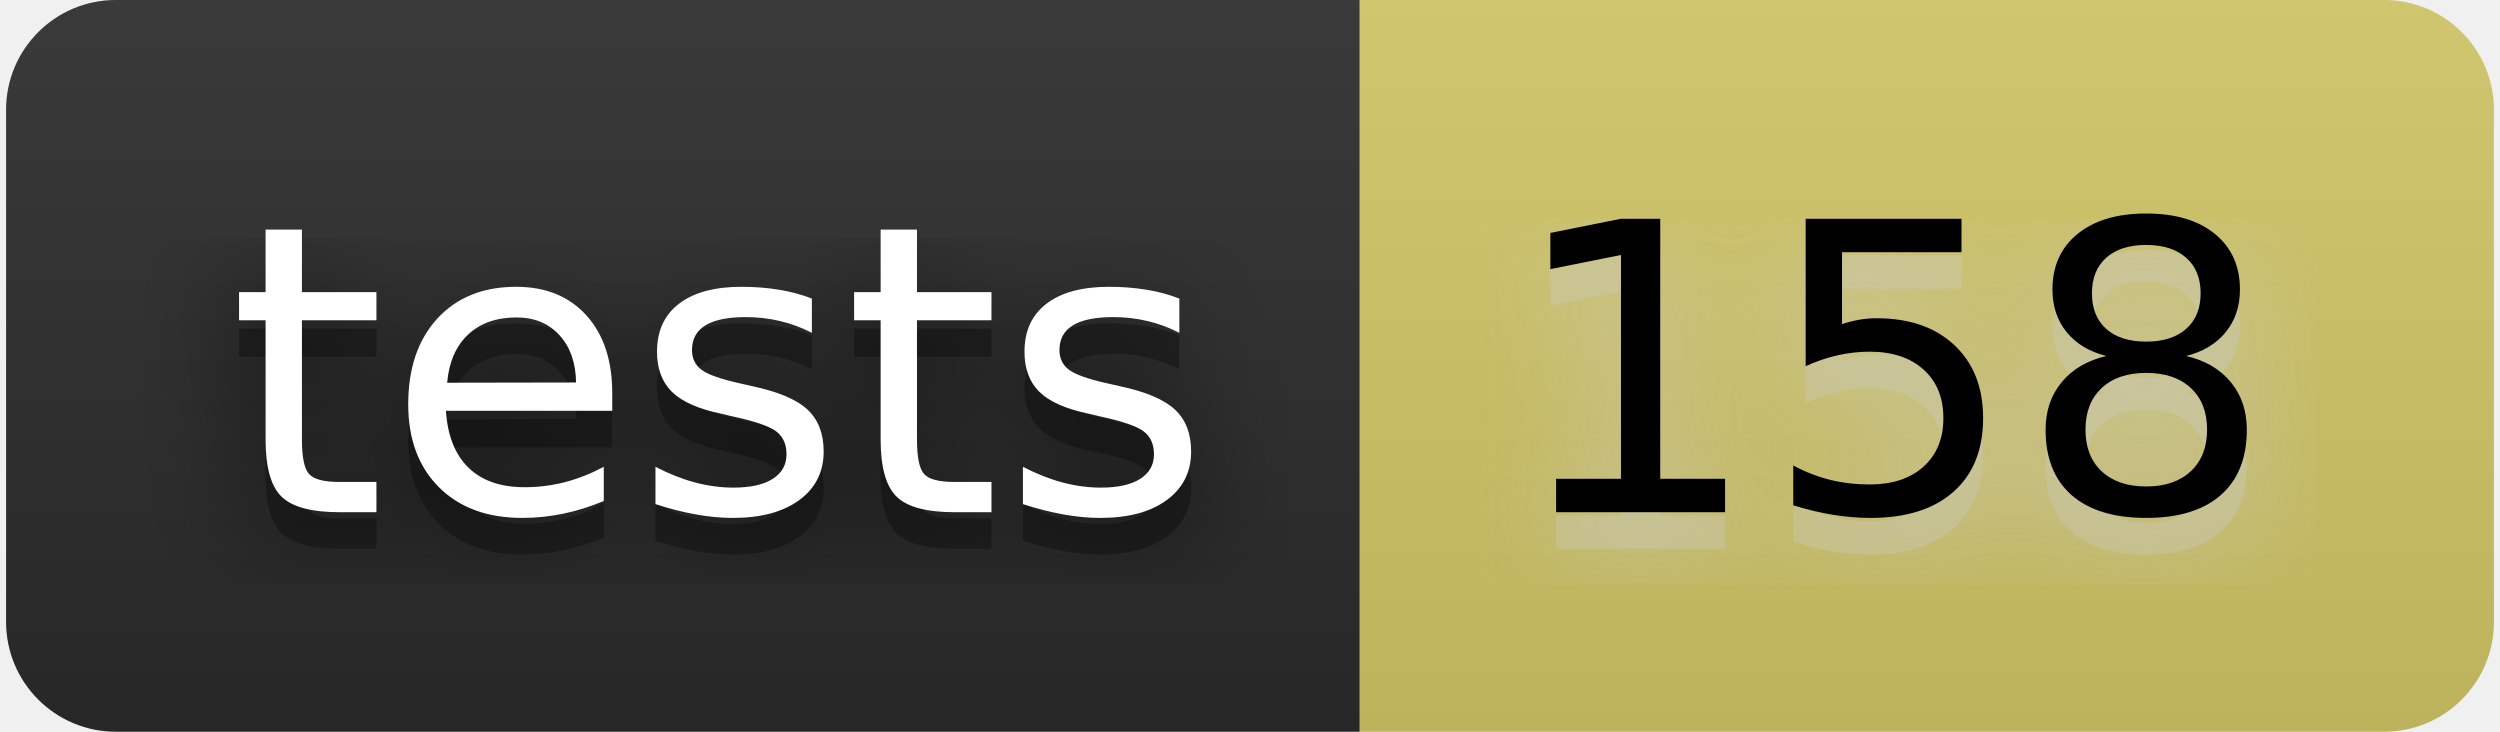
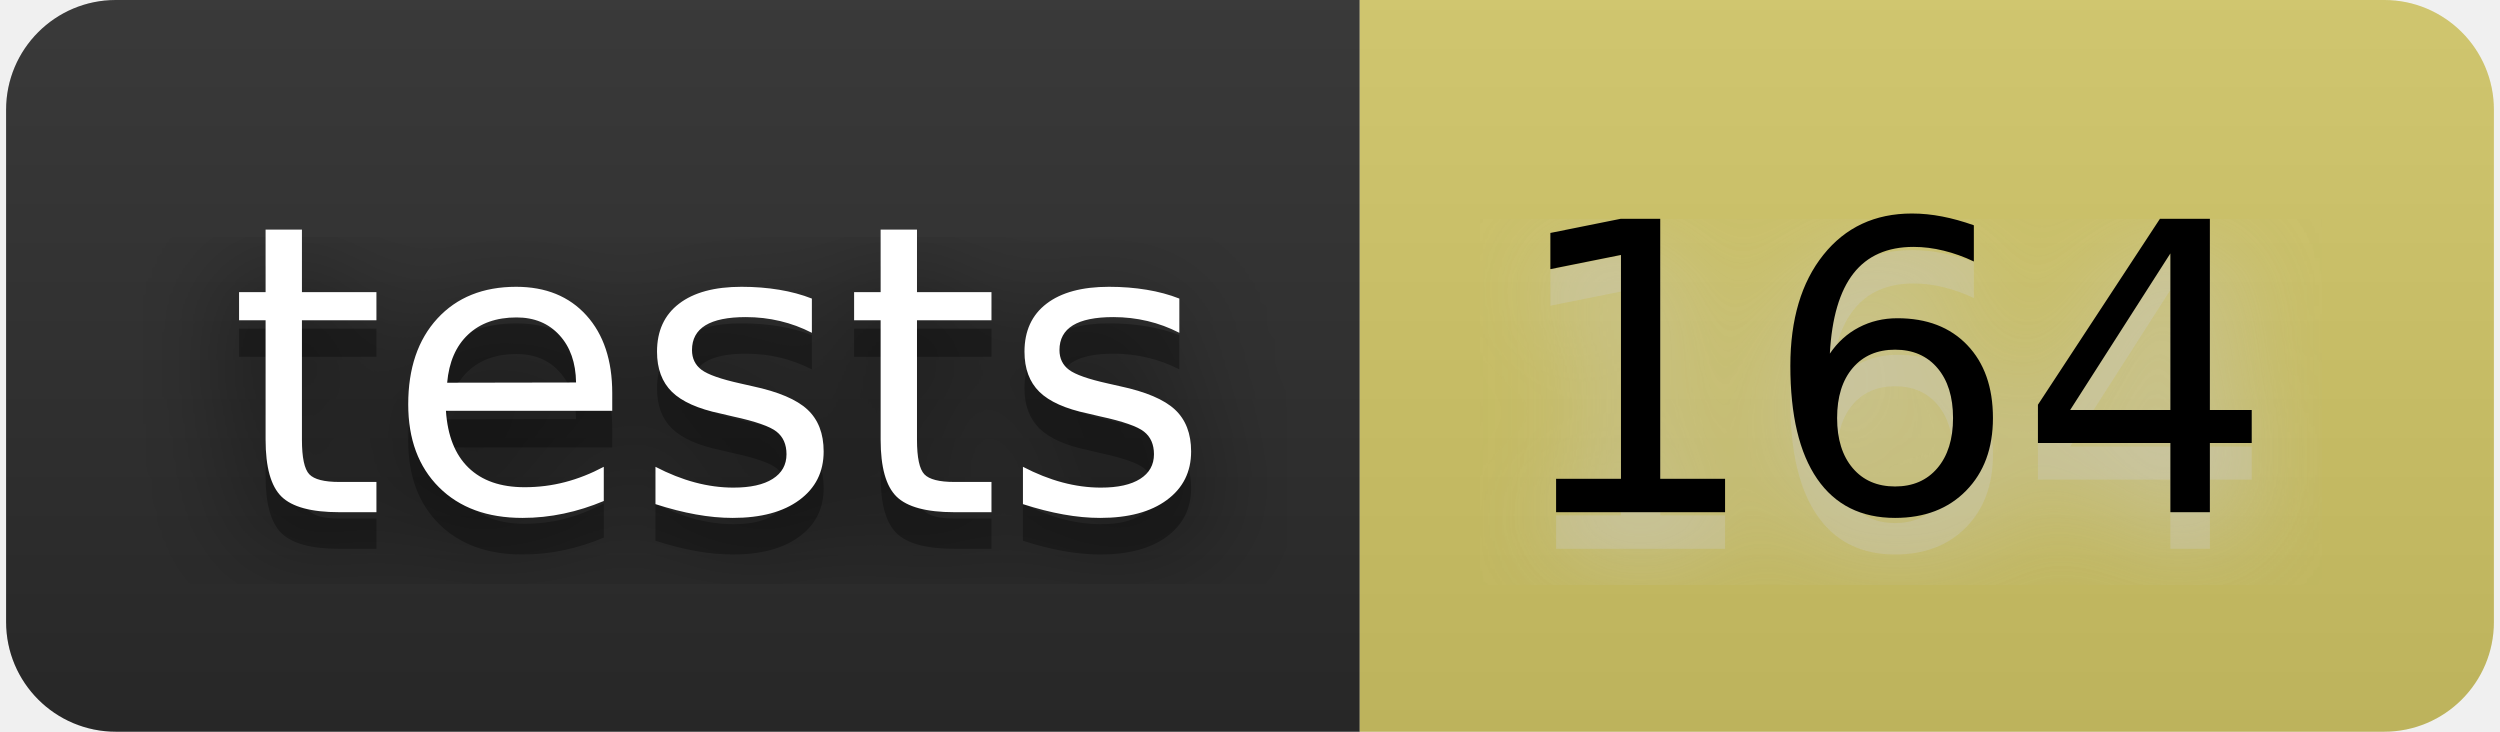
- <svg xmlns="http://www.w3.org/2000/svg" width="82" height="24" viewBox="0 0 68 20" role="img" aria-label="tests: 158">
+ <svg xmlns="http://www.w3.org/2000/svg" width="82" height="24" viewBox="0 0 68 20" role="img" aria-label="tests: 164">
  <filter id="blur">
    <feGaussianBlur stdDeviation="16" />
  </filter>
  <linearGradient id="s" x2="0" y2="100%">
    <stop offset="0" stop-color="#bbb" stop-opacity=".1" />
    <stop offset="1" stop-opacity=".1" />
  </linearGradient>
  <clipPath id="r">
    <rect width="68" height="20" rx="3" />
  </clipPath>
  <g clip-path="url(#r)">
    <rect width="37" height="20" fill="#2b2b2b" />
    <rect x="37" width="31" height="20" fill="#d2c766" />
    <rect width="68" height="20" fill="url(#s)" />
  </g>
  <g fill="#fff" text-anchor="middle" font-family="Verdana,Geneva,DejaVu Sans,sans-serif" text-rendering="geometricPrecision" font-size="110">
    <g transform="scale(.1)">
      <g aria-hidden="true" fill="#010101">
        <text x="195" y="150" fill-opacity=".8" filter="url(#blur)" textLength="270">tests</text>
        <text x="195" y="150" fill-opacity=".3" textLength="270">tests</text>
      </g>
      <text x="195" y="140" textLength="270">tests</text>
    </g>
    <g transform="scale(.1)">
      <g aria-hidden="true" fill="#ccc">
-         <text x="515" y="150" fill-opacity=".8" filter="url(#blur)" textLength="210">158</text>
-         <text x="515" y="150" fill-opacity=".3" textLength="210">158</text>
+         <text x="515" y="150" fill-opacity=".8" filter="url(#blur)" textLength="210">164</text>
+         <text x="515" y="150" fill-opacity=".3" textLength="210">164</text>
      </g>
-       <text x="515" y="140" textLength="210" fill="#000">158</text>
+       <text x="515" y="140" textLength="210" fill="#000">164</text>
    </g>
  </g>
</svg>
